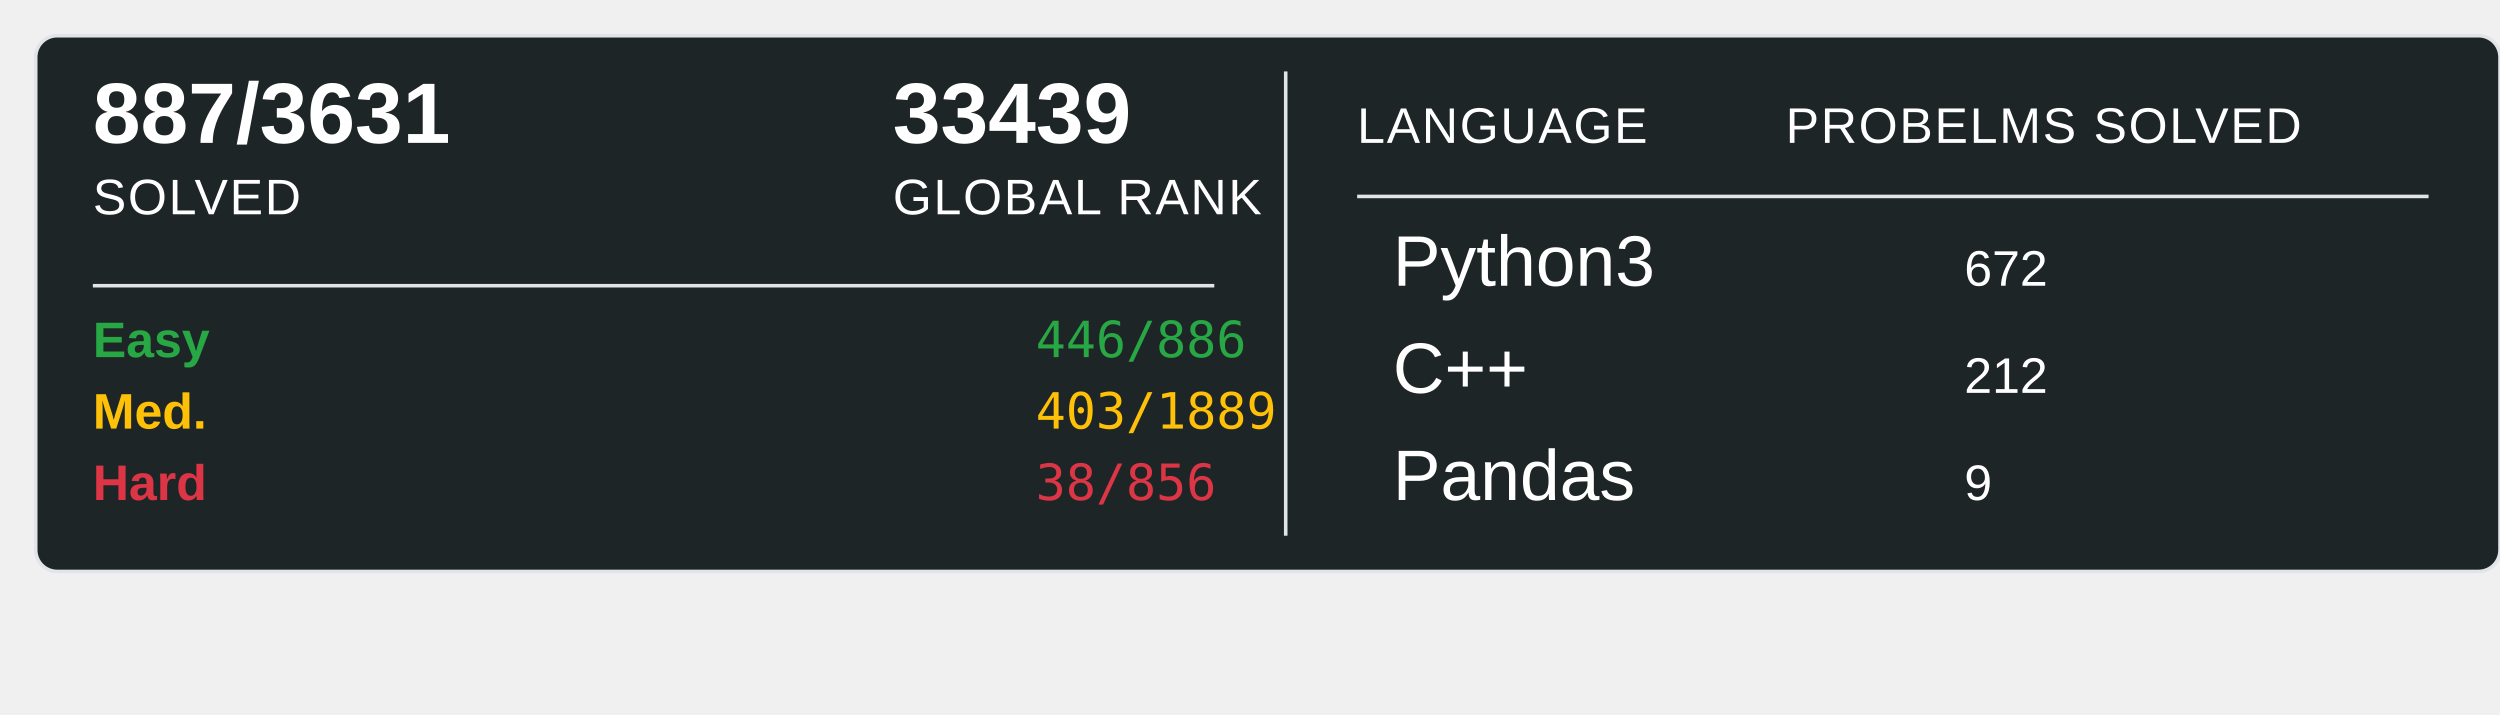
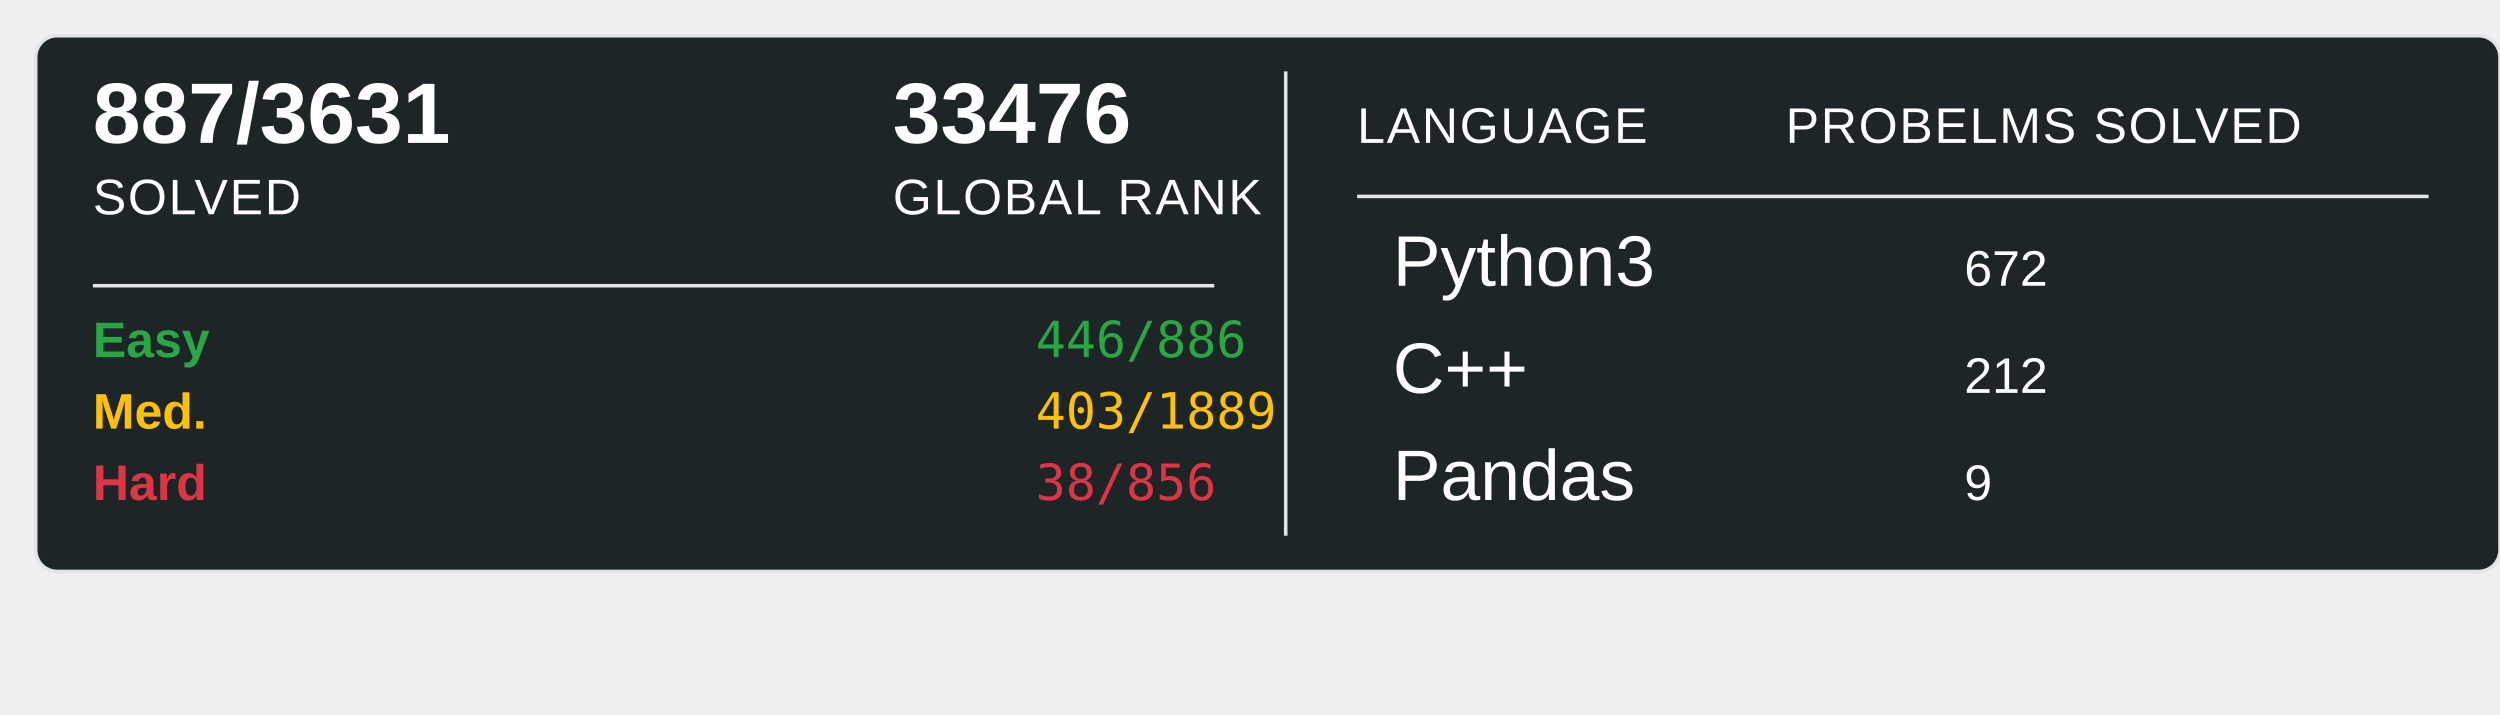
<svg xmlns="http://www.w3.org/2000/svg" width="700" height="200">
  <rect x="10" y="10" width="690" height="150" rx="6" ry="6" fill="#1E2526" stroke="#e1e4e8" stroke-width="1" />
  <text x="26" y="40" font-family="Arial, sans-serif" font-size="24" font-weight="600" fill="#ffffff">887/3631</text>
  <text x="26" y="60" font-family="Arial, sans-serif" font-size="14" fill="#ffffff" text-transform="uppercase" letter-spacing="0.5">SOLVED</text>
-   <text x="250" y="40" font-family="Arial, sans-serif" font-size="24" font-weight="600" fill="#ffffff">33439</text>
+   <text x="250" y="40" font-family="Arial, sans-serif" font-size="24" font-weight="600" fill="#ffffff">33476</text>
  <text x="250" y="60" font-family="Arial, sans-serif" font-size="14" fill="#ffffff" text-transform="uppercase" letter-spacing="0.5">GLOBAL RANK</text>
  <line x1="26" y1="80" x2="340" y2="80" stroke="#e1e4e8" stroke-width="1" />
  <text x="26" y="100" font-family="Arial, sans-serif" font-size="14" font-weight="600" fill="#28a745">Easy</text>
  <text x="290" y="100" font-family="monospace" font-size="14" fill="#28a745">446/886</text>
  <text x="26" y="120" font-family="Arial, sans-serif" font-size="14" font-weight="600" fill="#ffc107">Med.</text>
  <text x="290" y="120" font-family="monospace" font-size="14" fill="#ffc107">403/1889</text>
  <text x="26" y="140" font-family="Arial, sans-serif" font-size="14" font-weight="600" fill="#dc3545">Hard</text>
  <text x="290" y="140" font-family="monospace" font-size="14" fill="#dc3545">38/856</text>
  <line x1="360" y1="20" x2="360" y2="150" stroke="#e1e4e8" stroke-width="1" />
  <text x="380" y="40" font-family="Arial, sans-serif" font-size="14" fill="#ffffff" text-transform="uppercase" letter-spacing="0.5">LANGUAGE</text>
  <line x1="380" y1="55" x2="680" y2="55" stroke="#e1e4e8" stroke-width="1" />
  <text x="500" y="40" font-family="Arial, sans-serif" font-size="14" fill="#ffffff" text-transform="uppercase" letter-spacing="0.5">PROBELMS SOLVED</text>
  <text x="390" y="80" font-family="Arial, sans-serif" font-size="20" fill="#ffffff">Python3</text>
  <text x="550" y="80" font-family="Arial, sans-serif" font-size="14" fill="#ffffff">672</text>
  <text x="390" y="110" font-family="Arial, sans-serif" font-size="20" fill="#ffffff">C++</text>
  <text x="550" y="110" font-family="Arial, sans-serif" font-size="14" fill="#ffffff">212</text>
  <text x="390" y="140" font-family="Arial, sans-serif" font-size="20" fill="#ffffff">Pandas</text>
  <text x="550" y="140" font-family="Arial, sans-serif" font-size="14" fill="#ffffff">9</text>
</svg>
